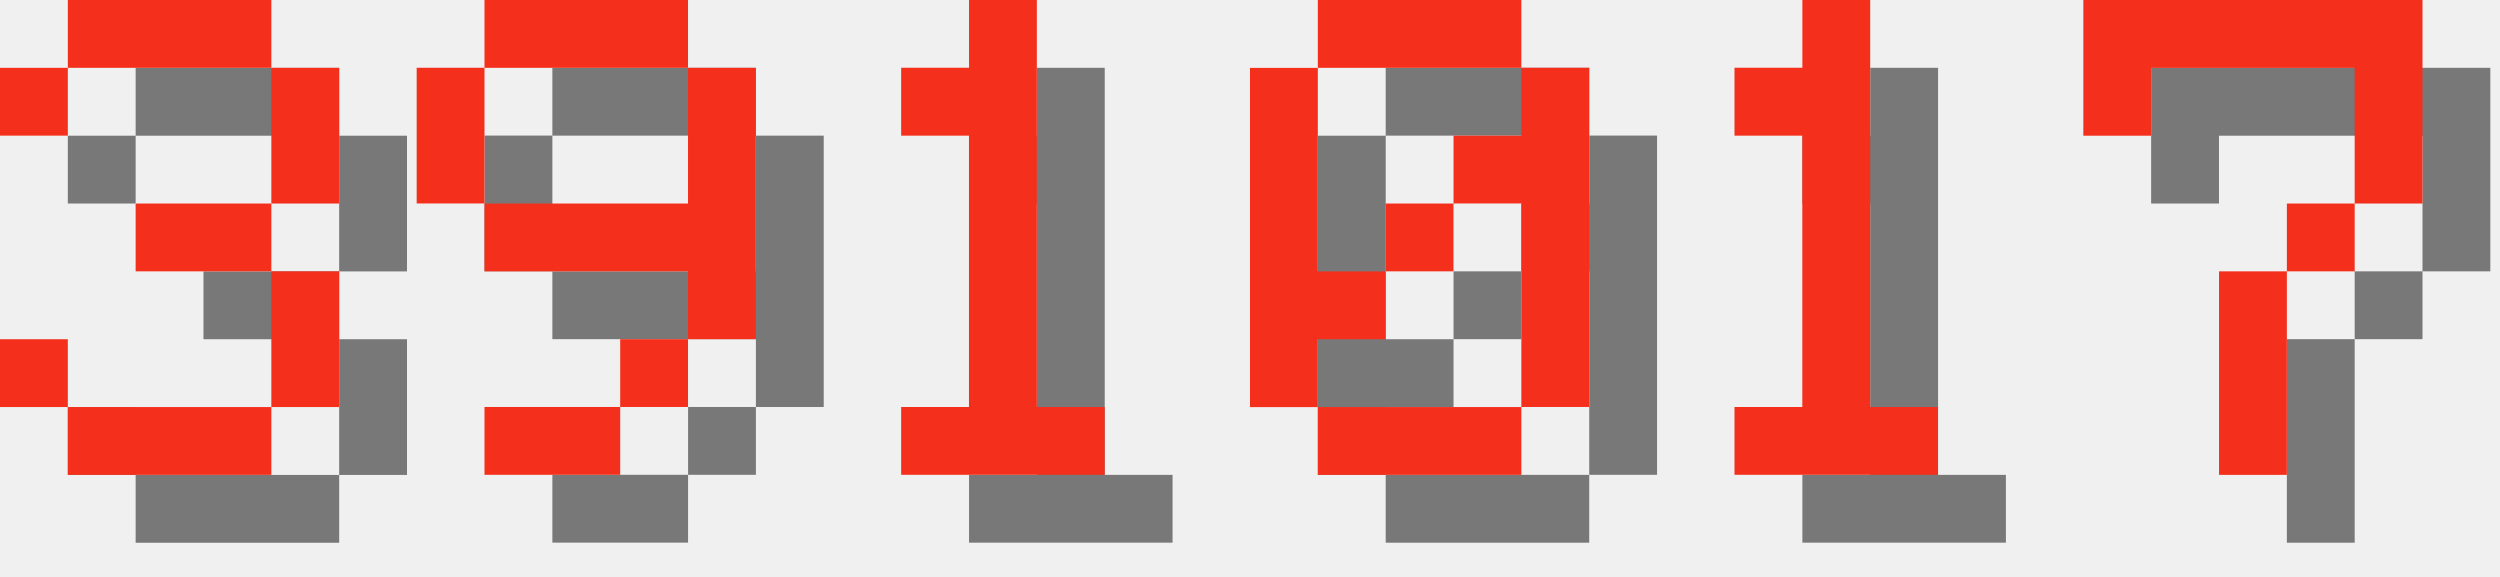
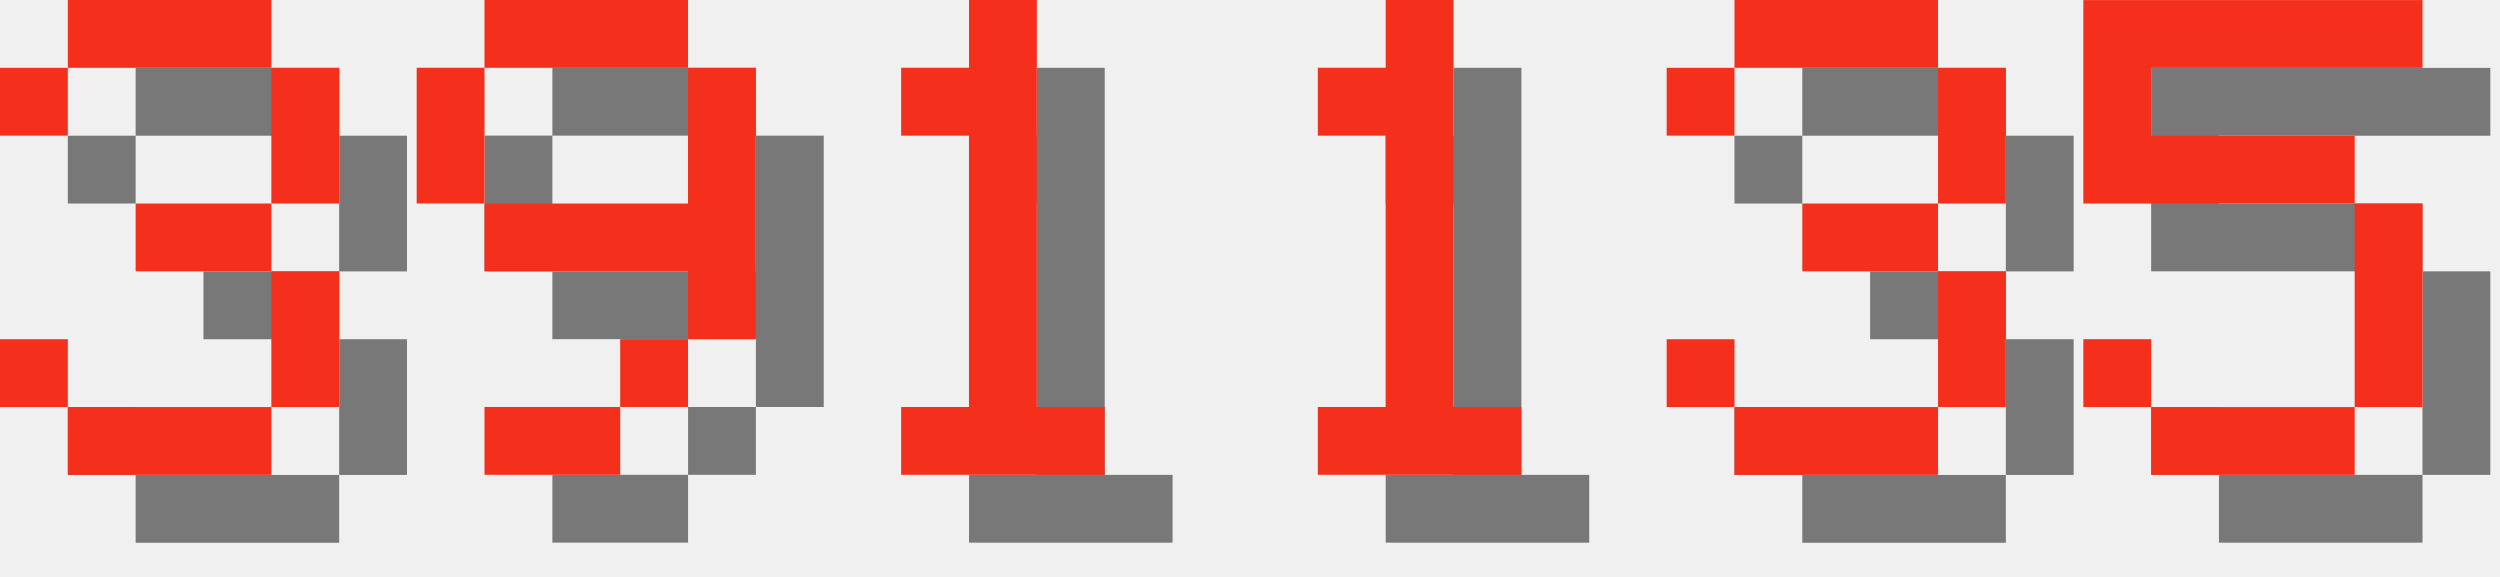
<svg xmlns="http://www.w3.org/2000/svg" version="1.1" width="156.0" height="36">
  <style>
        .text-foreground {
            fill: #F4301C;
        }
        .text-shadow {
            fill: #000000;
            fill-opacity: 0.5;
        }
    </style>
  <g class="digit" id="digit_3" transform="translate(0.0, 0), scale(4)">
    <path id="digit_3_shadow" class="text-shadow" d="m1.058 2.117v1.058h1.058v-1.058h3.175v2.117h-2.117v1.058h2.117v2.117h-3.175v-1.058h-1.058v1.058h1.058v1.058h3.175v-1.058h1.058v-2.117h-1.058v-1.058h1.058v-2.117h-1.058v-1.058h-3.175v1.058h-1.058z" fill-opacity=".5" style="paint-order:stroke fill markers" />
    <path id="digit_3_fg" class="text-foreground" d="m0 1.058v1.058h1.058v-1.058h3.175v2.117h-2.117v1.058h2.117v2.117h-3.175v-1.058h-1.058v1.058h1.058v1.058h3.175v-1.058h1.058v-2.117h-1.058v-1.058h1.058v-2.117h-1.058v-1.058h-3.175v1.058h-1.058z" fill="#fff" style="paint-order:stroke fill markers" />
  </g>
  <g class="digit" id="digit_9" transform="translate(26.0, 0), scale(4)">
    <path id="digit_9_shadow" class="text-shadow" d="m2.117 1.058v1.058h3.175v-1.058h-3.175zm3.175 1.058v2.117h-3.175v1.058h3.175v1.058h1.058v-4.233h-1.058zm0 4.233h-1.058v1.058h1.058v-1.058zm-1.058 1.058h-2.117v1.058h2.117v-1.058zm-2.117-3.175v-2.117h-1.058v2.117h1.058z" fill-opacity=".5" style="paint-order:stroke fill markers" />
    <path id="digit_9_fg" class="text-foreground" d="m1.058 0v1.058h3.175v-1.058h-3.175zm3.175 1.058v2.117h-3.175v1.058h3.175v1.058h1.058v-4.233h-1.058zm0 4.233h-1.058v1.058h1.058v-1.058zm-1.058 1.058h-2.117v1.058h2.117v-1.058zm-2.117-3.175v-2.117h-1.058v2.117h1.058z" fill="#fff" style="paint-order:stroke fill markers" />
  </g>
  <g class="digit" id="digit_1" transform="translate(52.0, 0), scale(4)">
    <path id="digit_1_shadow" class="text-shadow" d="m2.117 2.117v1.058h1.058v4.233h-1.058v1.058h3.175v-1.058h-1.058v-6.35h-1.058v1.058h-1.058z" fill-opacity=".5" style="paint-order:stroke fill markers" />
    <path id="digit_1_fg" class="text-foreground" d="m1.058 1.058v1.058h1.058v4.233h-1.058v1.058h3.175v-1.058h-1.058v-6.35h-1.058v1.058h-1.058z" fill="#fff" style="paint-order:stroke fill markers" />
  </g>
-   <g class="digit" id="digit_0" transform="translate(78.0, 0), scale(4)">
-     <path id="digit_0_shadow" class="text-shadow" d="m2.117 1.058v1.058h3.175v-1.058h-3.175zm3.175 1.058v1.058h-1.058v1.058h1.058v3.175h1.058v-5.292h-1.058zm0 5.292h-3.175v1.058h3.175v-1.058zm-3.175 0v-1.058h1.058v-1.058h-1.058v-3.175h-1.058v5.292h1.058zm1.058-2.117h1.058v-1.058h-1.058v1.058z" fill-opacity=".5" style="paint-order:stroke fill markers" />
-     <path id="digit_0_fg" class="text-foreground" d="m1.058 0v1.058h3.175v-1.058h-3.175zm3.175 1.058v1.058h-1.058v1.058h1.058v3.175h1.058v-5.292h-1.058zm0 5.292h-3.175v1.058h3.175v-1.058zm-3.175 0v-1.058h1.058v-1.058h-1.058v-3.175h-1.058v5.292h1.058zm1.058-2.117h1.058v-1.058h-1.058v1.058z" fill="#fff" style="paint-order:stroke fill markers" />
-   </g>
-   <g class="digit" id="digit_1" transform="translate(104.0, 0), scale(4)">
+   <g class="digit" id="digit_1" transform="translate(78.0, 0), scale(4)">
    <path id="digit_1_shadow" class="text-shadow" d="m2.117 2.117v1.058h1.058v4.233h-1.058v1.058h3.175v-1.058h-1.058v-6.35h-1.058v1.058h-1.058z" fill-opacity=".5" style="paint-order:stroke fill markers" />
    <path id="digit_1_fg" class="text-foreground" d="m1.058 1.058v1.058h1.058v4.233h-1.058v1.058h3.175v-1.058h-1.058v-6.35h-1.058v1.058h-1.058z" fill="#fff" style="paint-order:stroke fill markers" />
  </g>
-   <g class="digit" id="digit_7" transform="translate(130.0, 0), scale(4)">
-     <path id="digit_7_shadow" class="text-shadow" d="m1.058 1.058 2e-6 2.117h1.058v-1.058h3.175v1.058l2e-7 1.058h-1.058v1.058h-1.058l4e-7 3.175 1.058 1e-7v-3.175h1.058v-1.058h1.058l5e-7 -1.058v-2.117z" fill-opacity=".5" style="paint-order:stroke fill markers" />
-     <path id="digit_7_fg" class="text-foreground" d="m0 0 2e-6 2.117h1.058v-1.058h3.175v1.058l2e-7 1.058h-1.058v1.058h-1.058l4e-7 3.175 1.058 1e-7v-3.175h1.058v-1.058h1.058l5e-7 -1.058v-2.117z" fill="#fff" style="paint-order:stroke fill markers" />
+   <g class="digit" id="digit_3" transform="translate(104.0, 0), scale(4)">
+     <path id="digit_3_shadow" class="text-shadow" d="m1.058 2.117v1.058h1.058v-1.058h3.175v2.117h-2.117v1.058h2.117v2.117h-3.175v-1.058h-1.058v1.058h1.058v1.058h3.175v-1.058h1.058v-2.117h-1.058v-1.058h1.058v-2.117h-1.058v-1.058h-3.175v1.058h-1.058z" fill-opacity=".5" style="paint-order:stroke fill markers" />
+     <path id="digit_3_fg" class="text-foreground" d="m0 1.058v1.058h1.058v-1.058h3.175v2.117h-2.117v1.058h2.117v2.117h-3.175v-1.058h-1.058v1.058h1.058v1.058h3.175v-1.058h1.058v-2.117h-1.058v-1.058h1.058v-2.117h-1.058v-1.058h-3.175v1.058h-1.058z" fill="#fff" style="paint-order:stroke fill markers" />
+   </g>
+   <g class="digit" id="digit_5" transform="translate(130.0, 0), scale(4)">
+     <path id="digit_5_shadow" class="text-shadow" d="m1.058 1.058v3.175h4.233v3.175h-3.175v-1.058h-1.058v1.058h1.058v1.058h3.175v-1.058h1.058v-3.175h-1.058v-1.058h-3.175v-1.058h4.233v-1.058h-5.292z" fill-opacity=".5" style="paint-order:stroke fill markers" />
+     <path id="digit_5_fg" class="text-foreground" d="m0 0v3.175h4.233v3.175h-3.175v-1.058h-1.058v1.058h1.058v1.058h3.175v-1.058h1.058v-3.175h-1.058v-1.058h-3.175v-1.058h4.233v-1.058h-5.292z" fill="#fff" style="paint-order:stroke fill markers" />
  </g>
</svg>
